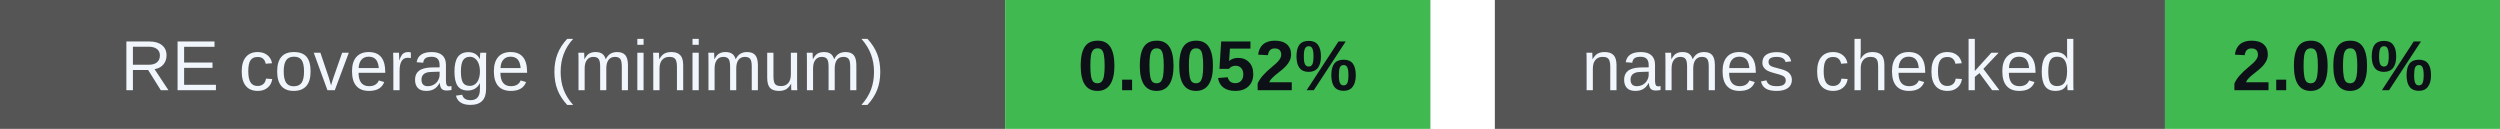
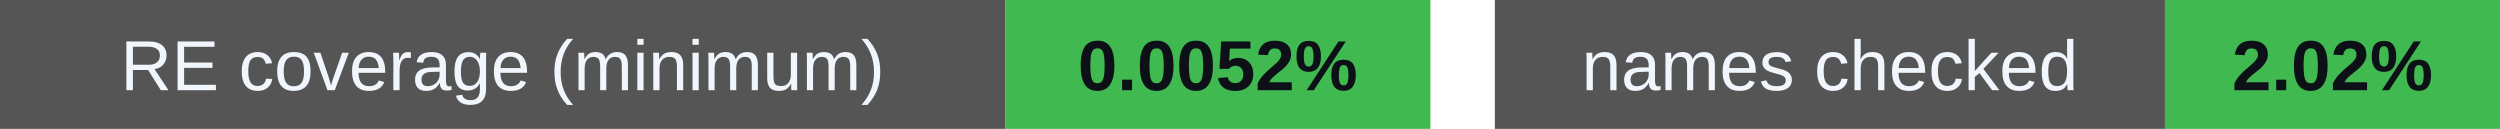
<svg xmlns="http://www.w3.org/2000/svg" width="388" height="20" viewBox="0 0 388 20" role="img" aria-labelledby="badges-title badges-desc">
  <g font-family="-apple-system,BlinkMacSystemFont,Segoe UI,Arial,sans-serif" font-size="11">
    <rect x="0" y="0" width="156" height="20" rx="0" fill="#555" />
    <rect x="156" y="0" width="66" height="20" rx="0" fill="#3fb950" />
    <text x="78.0" y="14" font-size="11" font-weight="500" fill="#f0f6fc" text-anchor="middle">RE coverage (minimum)</text>
    <text x="189.0" y="14" font-size="11" font-weight="700" fill="#0d1117" text-anchor="middle">0.0052%</text>
    <rect x="232" y="0" width="104" height="20" rx="0" fill="#555" />
    <rect x="336" y="0" width="52" height="20" rx="0" fill="#3fb950" />
    <text x="284.0" y="14" font-size="11" font-weight="500" fill="#f0f6fc" text-anchor="middle">names checked</text>
-     <text x="362.0" y="14" font-size="11" font-weight="700" fill="#0d1117" text-anchor="middle">2.00%</text>
+     <text x="362.0" y="14" font-size="11" font-weight="700" fill="#0d1117" text-anchor="middle">2.02%</text>
  </g>
</svg>
